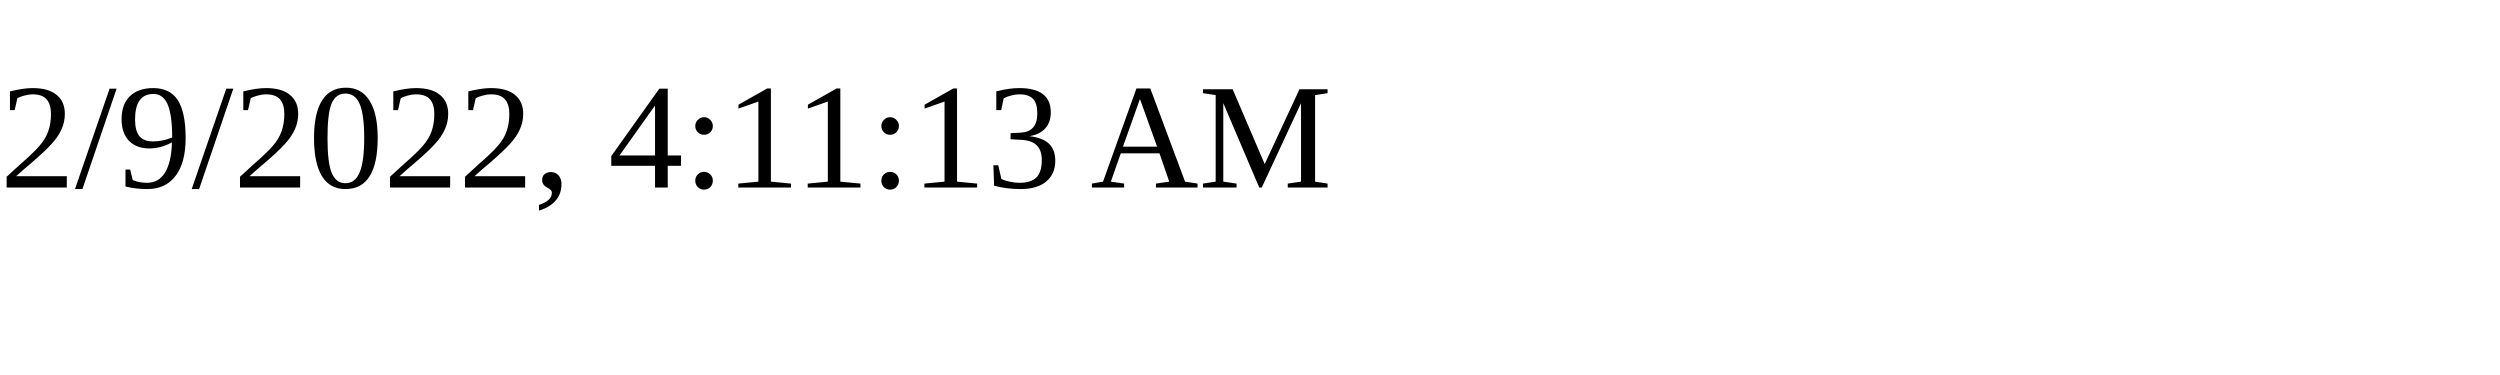
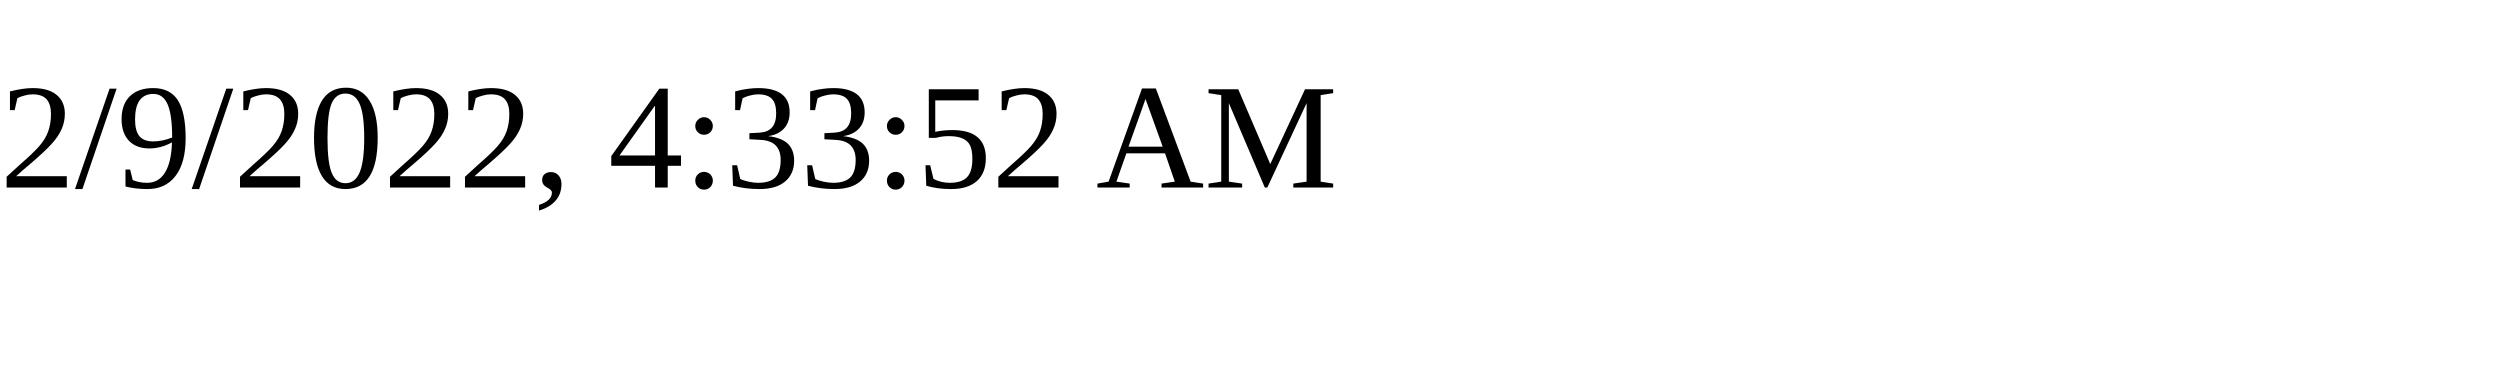
<svg xmlns="http://www.w3.org/2000/svg" height="30" width="200">
-   <text x="0" y="15">2/9/2022, 4:11:13 AM</text>
+   <text x="0" y="15">2/9/2022, 4:33:52 AM</text>
</svg>
